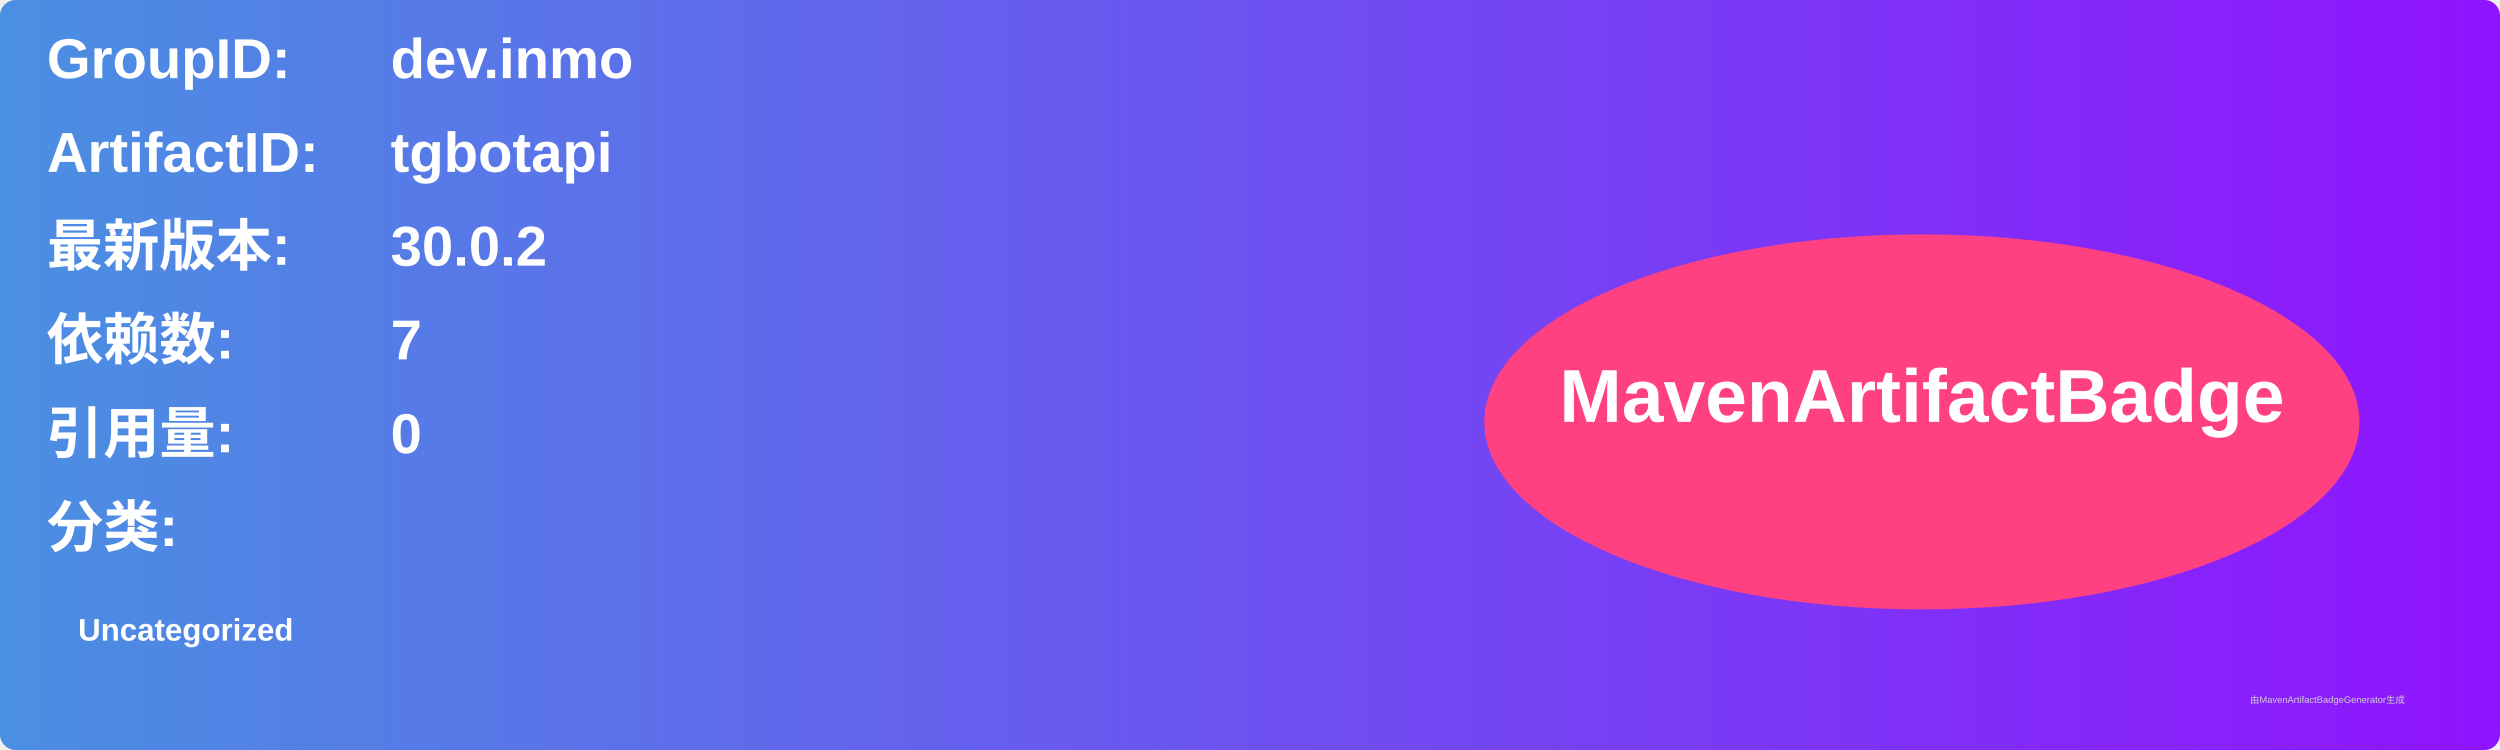
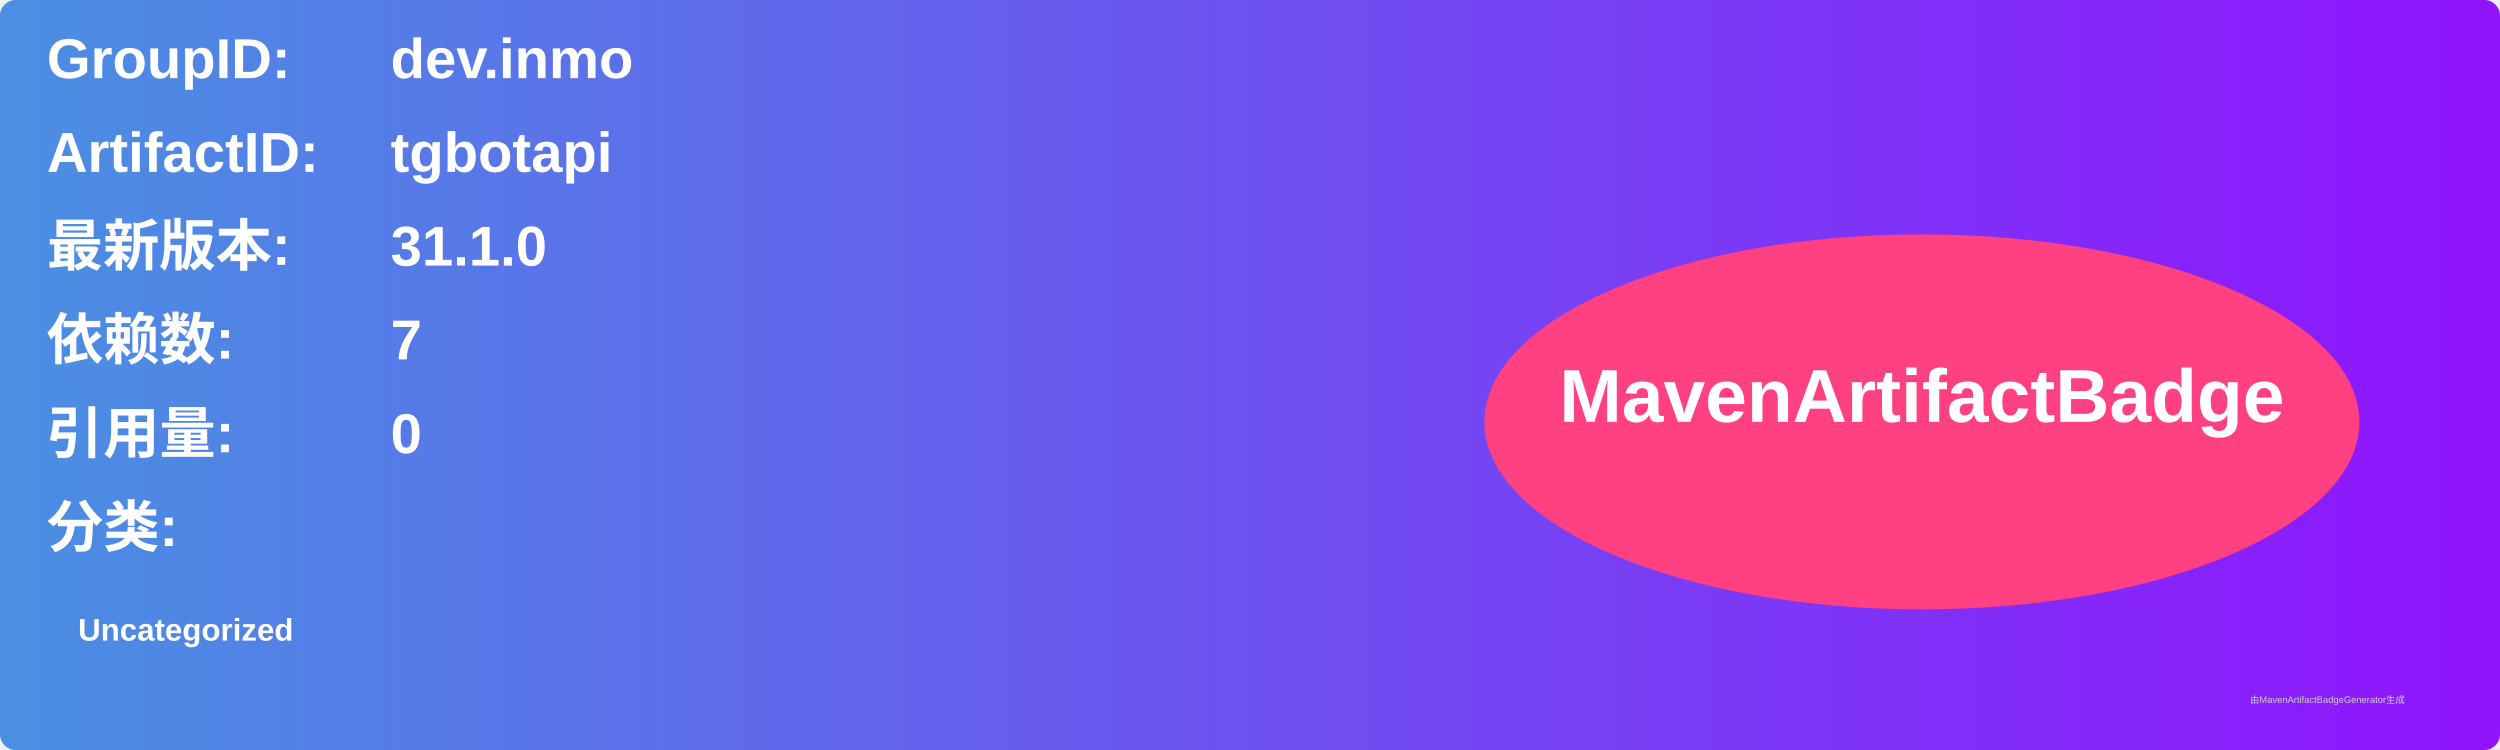
<svg xmlns="http://www.w3.org/2000/svg" width="800" height="240" viewBox="0 0 800 240">
  <linearGradient id="grad" x1="0%" y1="0%" x2="100%" y2="0%">
    <stop offset="0%" stop-color="#4a90e2" />
    <stop offset="100%" stop-color="#9013fe" />
  </linearGradient>
  <rect width="100%" height="100%" rx="5" ry="5" fill="url(#grad)" />
  <g transform="translate(15, 15)">
    <text x="0" y="10" font-family="Arial" font-size="18" fill="white" font-weight="bold" width="260">GroupID:</text>
    <text x="110" y="10" font-family="Arial" font-size="18" fill="white" font-weight="bold" width="460">dev.inmo</text>
    <text x="0" y="40" font-family="Arial" font-size="18" fill="white" font-weight="bold" width="260">ArtifactID:</text>
    <text x="110" y="40" font-family="Arial" font-size="18" fill="white" font-weight="bold" width="460">tgbotapi</text>
    <text x="0" y="70" font-family="Arial" font-size="18" fill="white" font-weight="bold">最新版本:</text>
    <text x="110" y="70" font-family="Arial" font-size="18" fill="white" font-weight="bold">
-       <tspan font-weight="bold">30.0.2</tspan>
+       <tspan font-weight="bold">31.1.0</tspan>
    </text>
    <text x="0" y="100" font-family="Arial" font-size="18" fill="white" font-weight="bold">依赖数: </text>
    <text x="110" y="100" font-family="Arial" font-size="18" fill="white">
      <tspan font-weight="bold">7</tspan>
    </text>
    <text x="0" y="130" font-family="Arial" font-size="18" fill="white" font-weight="bold">引用量: </text>
    <text x="110" y="130" font-family="Arial" font-size="18" fill="white">
      <tspan font-weight="bold">0</tspan>
    </text>
    <text x="0" y="160" font-family="Arial" font-size="18" fill="white" font-weight="bold">分类:</text>
    <text x="10" y="190" font-family="Arial" font-size="10" fill="white">
      <tspan font-weight="bold">Uncategorized</tspan>
    </text>
    <ellipse cx="600" cy="120" rx="140" ry="60" fill="#ff4081" />
    <text x="600" y="120" text-anchor="middle" font-family="Arial" font-size="24" fill="white" font-weight="bold">MavenArtifactBadge</text>
  </g>
  <text x="720" y="225" font-family="Arial" font-size="3" fill="#d0d0d0">由MavenArtifactBadgeGenerator生成</text>
</svg>
